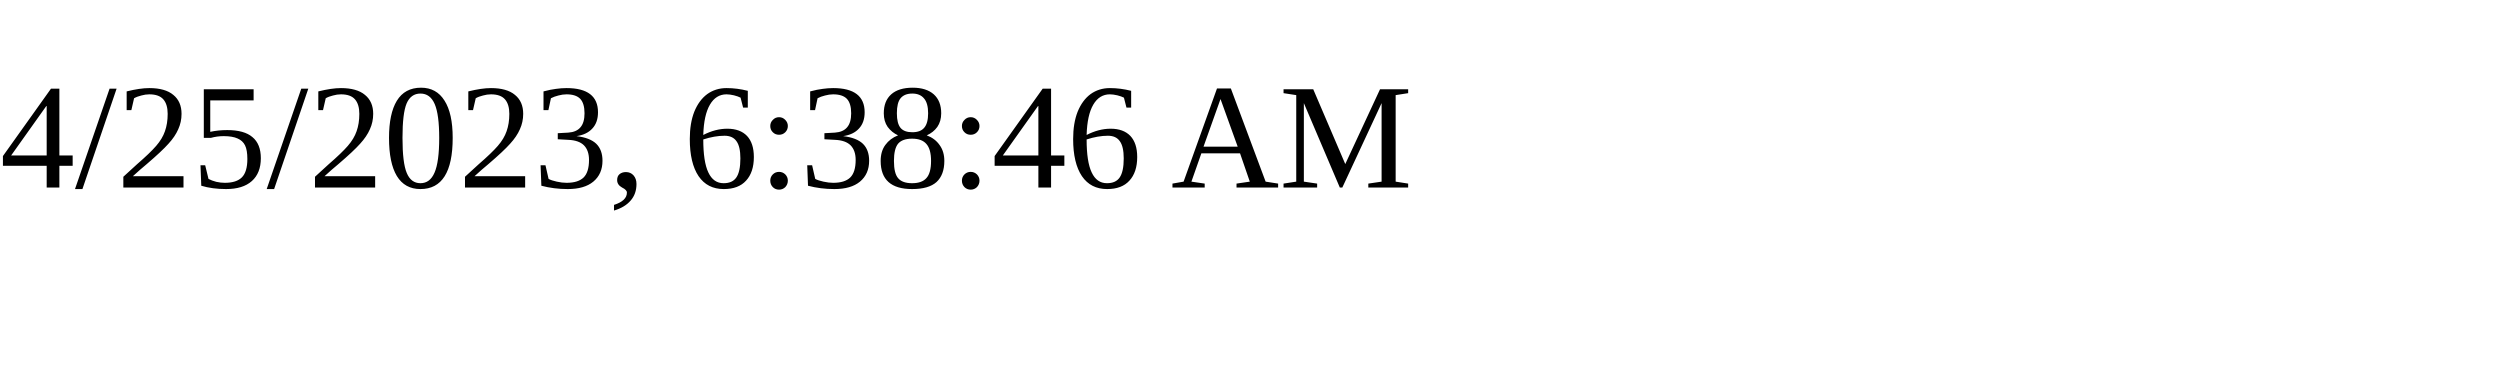
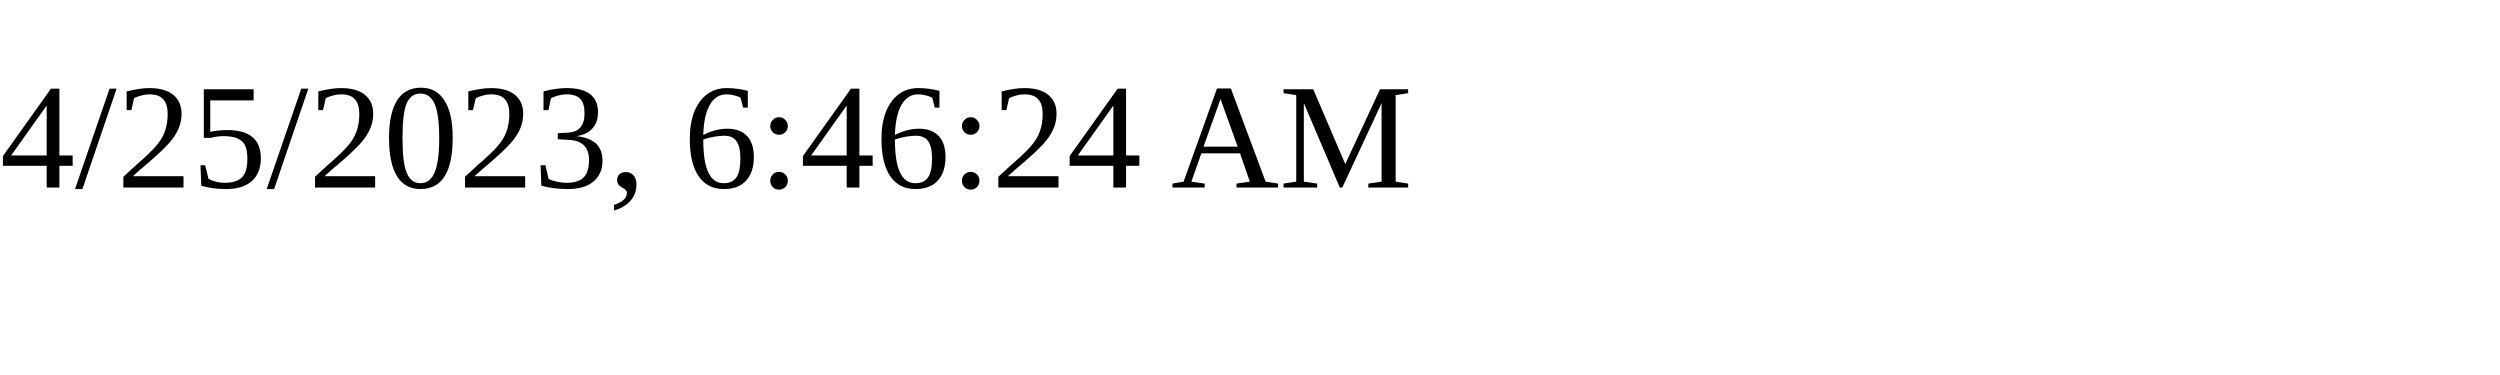
<svg xmlns="http://www.w3.org/2000/svg" height="30" width="200">
-   <text x="0" y="15">4/25/2023, 6:38:46 AM</text>
+   <text x="0" y="15">4/25/2023, 6:46:24 AM</text>
</svg>
